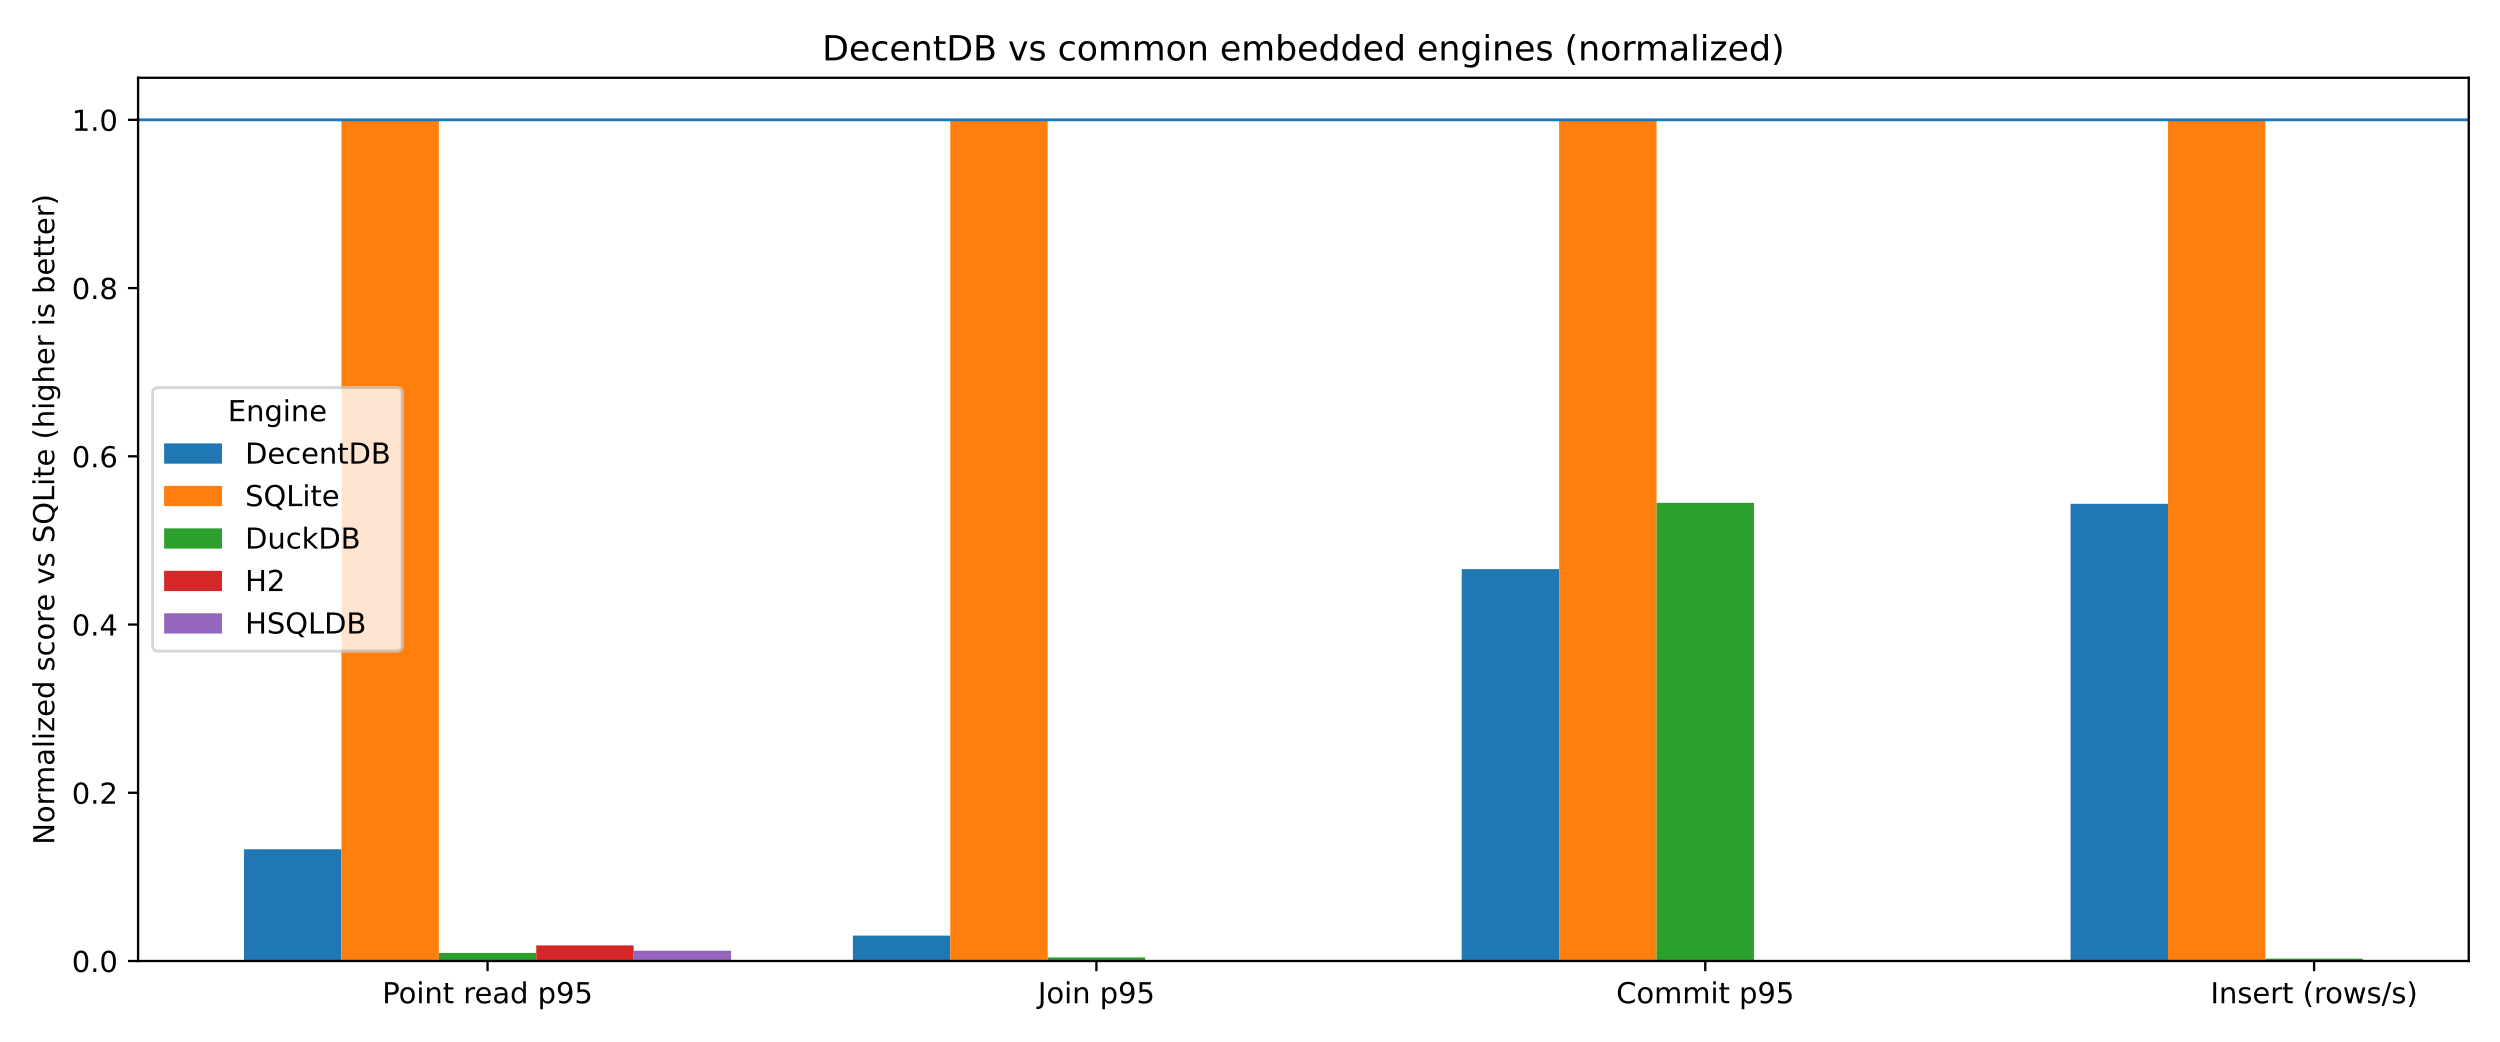
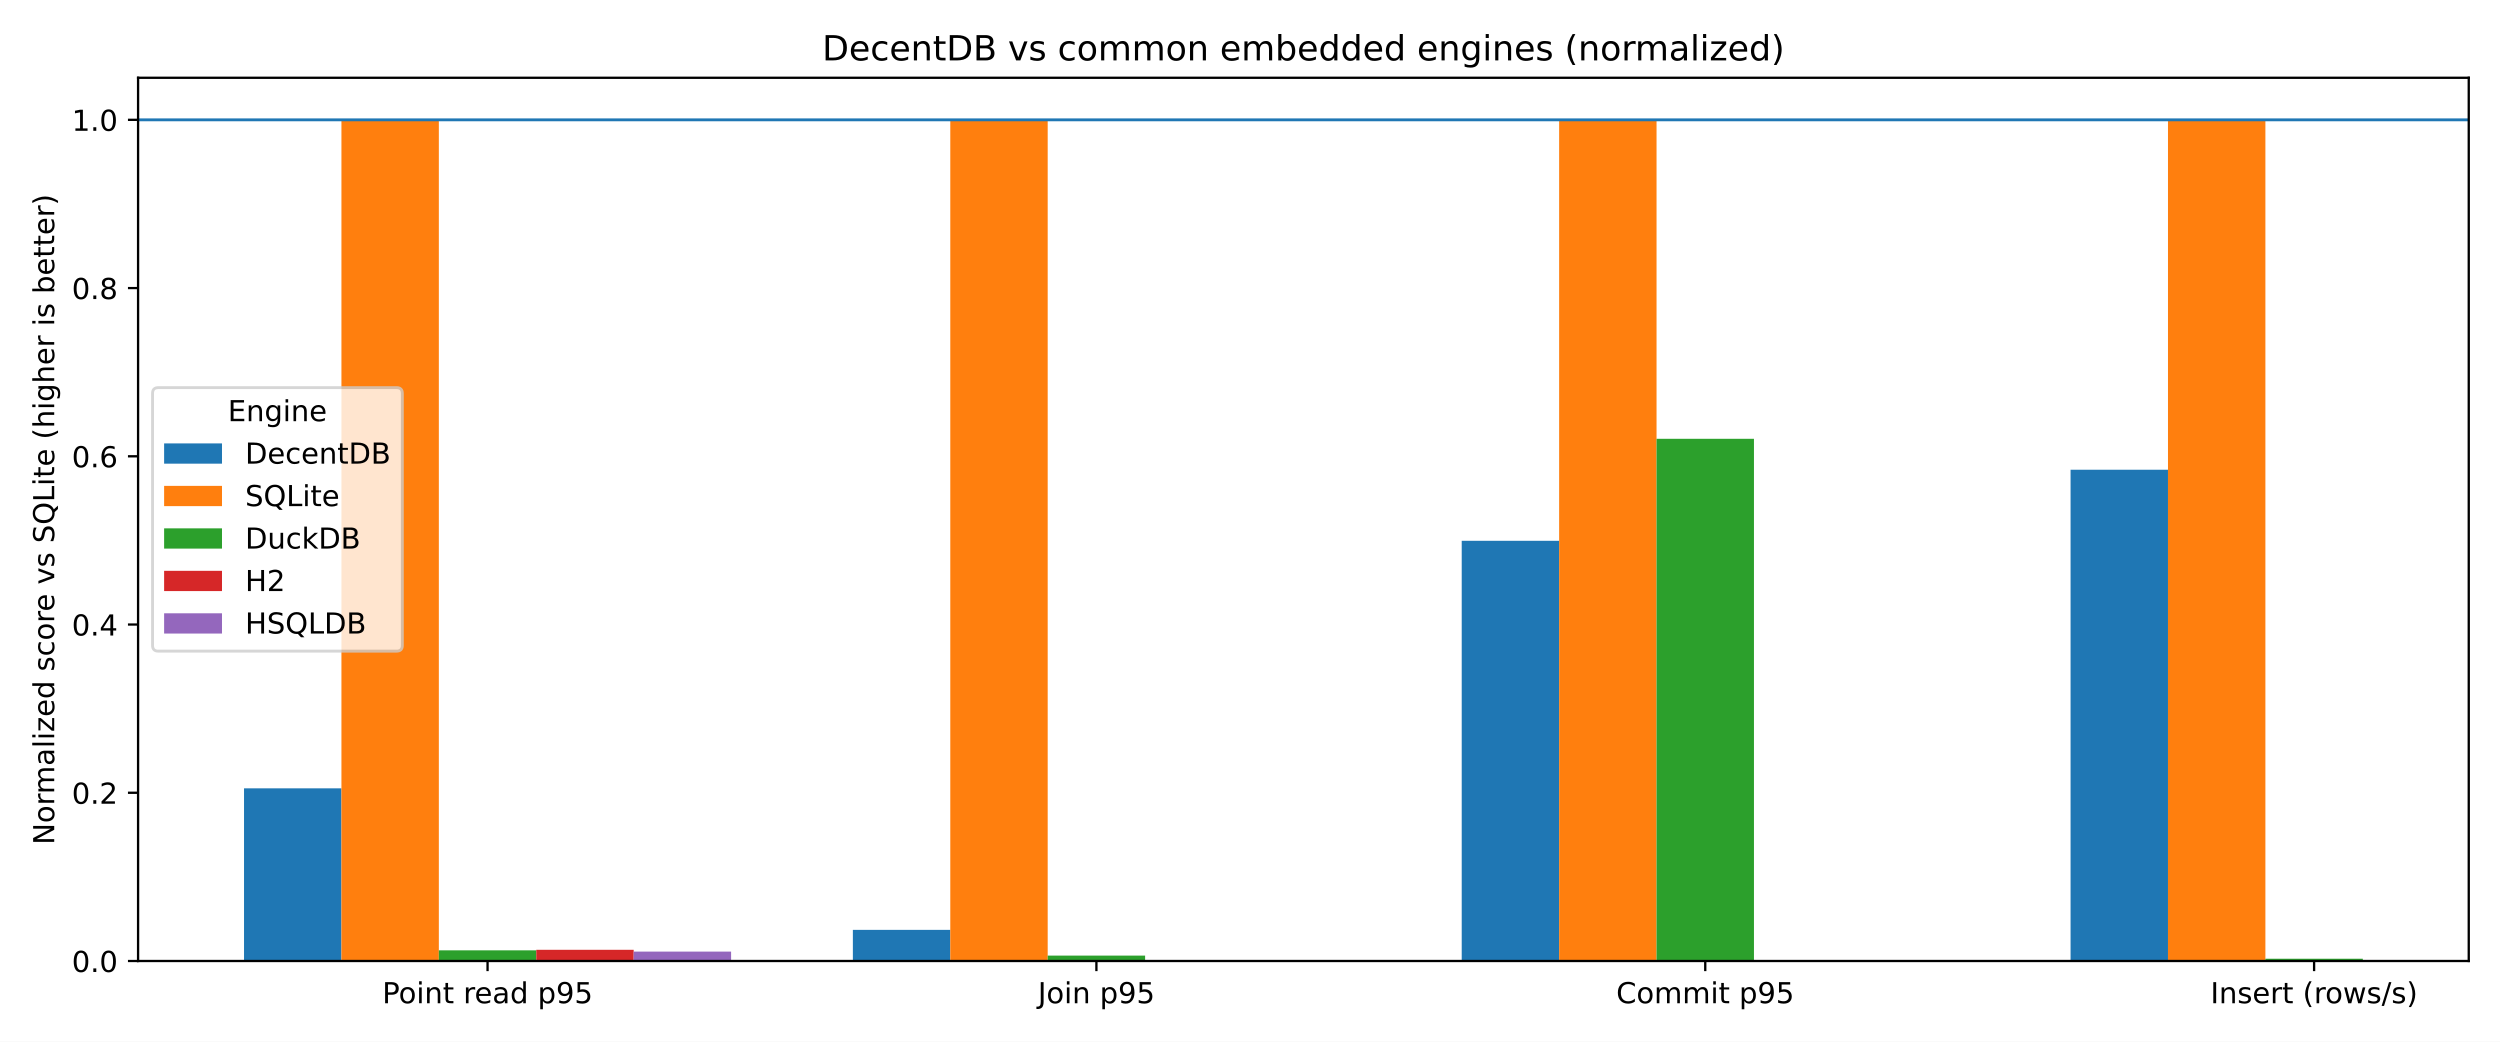
<svg xmlns="http://www.w3.org/2000/svg" xmlns:xlink="http://www.w3.org/1999/xlink" width="864pt" height="360pt" viewBox="0 0 864 360" version="1.1">
  <defs>
    <style type="text/css">*{stroke-linejoin: round; stroke-linecap: butt}</style>
  </defs>
  <g id="figure_1">
    <g id="patch_1">
      <path d="M 0 360  L 864 360  L 864 0  L 0 0  z " style="fill: #ffffff" />
    </g>
    <g id="axes_1">
      <g id="patch_2">
        <path d="M 47.72 332.12  L 853.2 332.12  L 853.2 26.88  L 47.72 26.88  z " style="fill: #ffffff" />
      </g>
      <g id="patch_3">
-         <path d="M 84.333 332.12  L 118 332.12  L 118 293.508  L 84.333 293.508  z " clip-path="url(#pe1f8cafc52)" style="fill: #1f77b4" />
+         <path d="M 84.333 332.12  L 118 332.12  L 118 272.442  L 84.333 272.442  z " clip-path="url(#p9186bbe5a8)" style="fill: #1f77b4" />
      </g>
      <g id="patch_4">
-         <path d="M 294.751 332.12  L 328.418 332.12  L 328.418 323.347  L 294.751 323.347  z " clip-path="url(#pe1f8cafc52)" style="fill: #1f77b4" />
+         <path d="M 294.751 332.12  L 328.418 332.12  L 328.418 321.355  L 294.751 321.355  z " clip-path="url(#p9186bbe5a8)" style="fill: #1f77b4" />
      </g>
      <g id="patch_5">
-         <path d="M 505.169 332.12  L 538.836 332.12  L 538.836 196.684  L 505.169 196.684  z " clip-path="url(#pe1f8cafc52)" style="fill: #1f77b4" />
+         <path d="M 505.169 332.12  L 538.836 332.12  L 538.836 186.911  L 505.169 186.911  z " clip-path="url(#p9186bbe5a8)" style="fill: #1f77b4" />
      </g>
      <g id="patch_6">
-         <path d="M 715.587 332.12  L 749.254 332.12  L 749.254 174.104  L 715.587 174.104  z " clip-path="url(#pe1f8cafc52)" style="fill: #1f77b4" />
+         <path d="M 715.587 332.12  L 749.254 332.12  L 749.254 162.33  L 715.587 162.33  z " clip-path="url(#p9186bbe5a8)" style="fill: #1f77b4" />
      </g>
      <g id="patch_7">
-         <path d="M 118 332.12  L 151.666 332.12  L 151.666 41.415  L 118 41.415  z " clip-path="url(#pe1f8cafc52)" style="fill: #ff7f0e" />
+         <path d="M 118 332.12  L 151.666 332.12  L 151.666 41.415  L 118 41.415  z " clip-path="url(#p9186bbe5a8)" style="fill: #ff7f0e" />
      </g>
      <g id="patch_8">
-         <path d="M 328.418 332.12  L 362.084 332.12  L 362.084 41.415  L 328.418 41.415  z " clip-path="url(#pe1f8cafc52)" style="fill: #ff7f0e" />
+         <path d="M 328.418 332.12  L 362.084 332.12  L 362.084 41.415  L 328.418 41.415  z " clip-path="url(#p9186bbe5a8)" style="fill: #ff7f0e" />
      </g>
      <g id="patch_9">
-         <path d="M 538.836 332.12  L 572.502 332.12  L 572.502 41.415  L 538.836 41.415  z " clip-path="url(#pe1f8cafc52)" style="fill: #ff7f0e" />
+         <path d="M 538.836 332.12  L 572.502 332.12  L 572.502 41.415  L 538.836 41.415  z " clip-path="url(#p9186bbe5a8)" style="fill: #ff7f0e" />
      </g>
      <g id="patch_10">
-         <path d="M 749.254 332.12  L 782.92 332.12  L 782.92 41.415  L 749.254 41.415  z " clip-path="url(#pe1f8cafc52)" style="fill: #ff7f0e" />
+         <path d="M 749.254 332.12  L 782.92 332.12  L 782.92 41.415  L 749.254 41.415  z " clip-path="url(#p9186bbe5a8)" style="fill: #ff7f0e" />
      </g>
      <g id="patch_11">
-         <path d="M 151.666 332.12  L 185.333 332.12  L 185.333 329.324  L 151.666 329.324  z " clip-path="url(#pe1f8cafc52)" style="fill: #2ca02c" />
+         <path d="M 151.666 332.12  L 185.333 332.12  L 185.333 328.443  L 151.666 328.443  z " clip-path="url(#p9186bbe5a8)" style="fill: #2ca02c" />
      </g>
      <g id="patch_12">
-         <path d="M 362.084 332.12  L 395.751 332.12  L 395.751 330.881  L 362.084 330.881  z " clip-path="url(#pe1f8cafc52)" style="fill: #2ca02c" />
+         <path d="M 362.084 332.12  L 395.751 332.12  L 395.751 330.263  L 362.084 330.263  z " clip-path="url(#p9186bbe5a8)" style="fill: #2ca02c" />
      </g>
      <g id="patch_13">
-         <path d="M 572.502 332.12  L 606.169 332.12  L 606.169 173.773  L 572.502 173.773  z " clip-path="url(#pe1f8cafc52)" style="fill: #2ca02c" />
+         <path d="M 572.502 332.12  L 606.169 332.12  L 606.169 151.646  L 572.502 151.646  z " clip-path="url(#p9186bbe5a8)" style="fill: #2ca02c" />
      </g>
      <g id="patch_14">
-         <path d="M 782.92 332.12  L 816.587 332.12  L 816.587 331.324  L 782.92 331.324  z " clip-path="url(#pe1f8cafc52)" style="fill: #2ca02c" />
+         <path d="M 782.92 332.12  L 816.587 332.12  L 816.587 331.346  L 782.92 331.346  z " clip-path="url(#p9186bbe5a8)" style="fill: #2ca02c" />
      </g>
      <g id="patch_15">
-         <path d="M 185.333 332.12  L 219 332.12  L 219 326.732  L 185.333 326.732  z " clip-path="url(#pe1f8cafc52)" style="fill: #d62728" />
+         <path d="M 185.333 332.12  L 219 332.12  L 219 328.245  L 185.333 328.245  z " clip-path="url(#p9186bbe5a8)" style="fill: #d62728" />
      </g>
      <g id="patch_16">
-         <path d="M 0 0  z " clip-path="url(#pe1f8cafc52)" style="fill: #d62728" />
+         <path d="M 0 0  z " clip-path="url(#p9186bbe5a8)" style="fill: #d62728" />
      </g>
      <g id="patch_17">
-         <path d="M 0 0  z " clip-path="url(#pe1f8cafc52)" style="fill: #d62728" />
+         <path d="M 0 0  z " clip-path="url(#p9186bbe5a8)" style="fill: #d62728" />
      </g>
      <g id="patch_18">
-         <path d="M 0 0  z " clip-path="url(#pe1f8cafc52)" style="fill: #d62728" />
+         <path d="M 0 0  z " clip-path="url(#p9186bbe5a8)" style="fill: #d62728" />
      </g>
      <g id="patch_19">
-         <path d="M 219 332.12  L 252.667 332.12  L 252.667 328.577  L 219 328.577  z " clip-path="url(#pe1f8cafc52)" style="fill: #9467bd" />
+         <path d="M 219 332.12  L 252.667 332.12  L 252.667 328.867  L 219 328.867  z " clip-path="url(#p9186bbe5a8)" style="fill: #9467bd" />
      </g>
      <g id="patch_20">
-         <path d="M 0 0  z " clip-path="url(#pe1f8cafc52)" style="fill: #9467bd" />
+         <path d="M 0 0  z " clip-path="url(#p9186bbe5a8)" style="fill: #9467bd" />
      </g>
      <g id="patch_21">
-         <path d="M 0 0  z " clip-path="url(#pe1f8cafc52)" style="fill: #9467bd" />
+         <path d="M 0 0  z " clip-path="url(#p9186bbe5a8)" style="fill: #9467bd" />
      </g>
      <g id="patch_22">
-         <path d="M 0 0  z " clip-path="url(#pe1f8cafc52)" style="fill: #9467bd" />
+         <path d="M 0 0  z " clip-path="url(#p9186bbe5a8)" style="fill: #9467bd" />
      </g>
      <g id="matplotlib.axis_1">
        <g id="xtick_1">
          <g id="line2d_1">
            <defs>
-               <path id="m4f2ed84c6b" d="M 0 0  L 0 3.5  " style="stroke: #000000; stroke-width: 0.8" />
+               <path id="mbe78306990" d="M 0 0  L 0 3.5  " style="stroke: #000000; stroke-width: 0.8" />
            </defs>
            <g>
-               <use xlink:href="#m4f2ed84c6b" x="168.5" y="332.12" style="stroke: #000000; stroke-width: 0.8" />
+               <use xlink:href="#mbe78306990" x="168.5" y="332.12" style="stroke: #000000; stroke-width: 0.8" />
            </g>
          </g>
          <g id="text_1">
            <g transform="translate(132.1163 346.7184) scale(0.1 -0.1)">
              <defs>
                <path id="DejaVuSans-50" d="M 1259 4147  L 1259 2394  L 2053 2394  Q 2494 2394 2734 2622  Q 2975 2850 2975 3272  Q 2975 3691 2734 3919  Q 2494 4147 2053 4147  L 1259 4147  z M 628 4666  L 2053 4666  Q 2838 4666 3239 4311  Q 3641 3956 3641 3272  Q 3641 2581 3239 2228  Q 2838 1875 2053 1875  L 1259 1875  L 1259 0  L 628 0  L 628 4666  z " transform="scale(0.015625)" />
                <path id="DejaVuSans-6f" d="M 1959 3097  Q 1497 3097 1228 2736  Q 959 2375 959 1747  Q 959 1119 1226 758  Q 1494 397 1959 397  Q 2419 397 2687 759  Q 2956 1122 2956 1747  Q 2956 2369 2687 2733  Q 2419 3097 1959 3097  z M 1959 3584  Q 2709 3584 3137 3096  Q 3566 2609 3566 1747  Q 3566 888 3137 398  Q 2709 -91 1959 -91  Q 1206 -91 779 398  Q 353 888 353 1747  Q 353 2609 779 3096  Q 1206 3584 1959 3584  z " transform="scale(0.015625)" />
                <path id="DejaVuSans-69" d="M 603 3500  L 1178 3500  L 1178 0  L 603 0  L 603 3500  z M 603 4863  L 1178 4863  L 1178 4134  L 603 4134  L 603 4863  z " transform="scale(0.015625)" />
                <path id="DejaVuSans-6e" d="M 3513 2113  L 3513 0  L 2938 0  L 2938 2094  Q 2938 2591 2744 2837  Q 2550 3084 2163 3084  Q 1697 3084 1428 2787  Q 1159 2491 1159 1978  L 1159 0  L 581 0  L 581 3500  L 1159 3500  L 1159 2956  Q 1366 3272 1645 3428  Q 1925 3584 2291 3584  Q 2894 3584 3203 3211  Q 3513 2838 3513 2113  z " transform="scale(0.015625)" />
                <path id="DejaVuSans-74" d="M 1172 4494  L 1172 3500  L 2356 3500  L 2356 3053  L 1172 3053  L 1172 1153  Q 1172 725 1289 603  Q 1406 481 1766 481  L 2356 481  L 2356 0  L 1766 0  Q 1100 0 847 248  Q 594 497 594 1153  L 594 3053  L 172 3053  L 172 3500  L 594 3500  L 594 4494  L 1172 4494  z " transform="scale(0.015625)" />
                <path id="DejaVuSans-20" transform="scale(0.015625)" />
                <path id="DejaVuSans-72" d="M 2631 2963  Q 2534 3019 2420 3045  Q 2306 3072 2169 3072  Q 1681 3072 1420 2755  Q 1159 2438 1159 1844  L 1159 0  L 581 0  L 581 3500  L 1159 3500  L 1159 2956  Q 1341 3275 1631 3429  Q 1922 3584 2338 3584  Q 2397 3584 2469 3576  Q 2541 3569 2628 3553  L 2631 2963  z " transform="scale(0.015625)" />
                <path id="DejaVuSans-65" d="M 3597 1894  L 3597 1613  L 953 1613  Q 991 1019 1311 708  Q 1631 397 2203 397  Q 2534 397 2845 478  Q 3156 559 3463 722  L 3463 178  Q 3153 47 2828 -22  Q 2503 -91 2169 -91  Q 1331 -91 842 396  Q 353 884 353 1716  Q 353 2575 817 3079  Q 1281 3584 2069 3584  Q 2775 3584 3186 3129  Q 3597 2675 3597 1894  z M 3022 2063  Q 3016 2534 2758 2815  Q 2500 3097 2075 3097  Q 1594 3097 1305 2825  Q 1016 2553 972 2059  L 3022 2063  z " transform="scale(0.015625)" />
                <path id="DejaVuSans-61" d="M 2194 1759  Q 1497 1759 1228 1600  Q 959 1441 959 1056  Q 959 750 1161 570  Q 1363 391 1709 391  Q 2188 391 2477 730  Q 2766 1069 2766 1631  L 2766 1759  L 2194 1759  z M 3341 1997  L 3341 0  L 2766 0  L 2766 531  Q 2569 213 2275 61  Q 1981 -91 1556 -91  Q 1019 -91 701 211  Q 384 513 384 1019  Q 384 1609 779 1909  Q 1175 2209 1959 2209  L 2766 2209  L 2766 2266  Q 2766 2663 2505 2880  Q 2244 3097 1772 3097  Q 1472 3097 1187 3025  Q 903 2953 641 2809  L 641 3341  Q 956 3463 1253 3523  Q 1550 3584 1831 3584  Q 2591 3584 2966 3190  Q 3341 2797 3341 1997  z " transform="scale(0.015625)" />
                <path id="DejaVuSans-64" d="M 2906 2969  L 2906 4863  L 3481 4863  L 3481 0  L 2906 0  L 2906 525  Q 2725 213 2448 61  Q 2172 -91 1784 -91  Q 1150 -91 751 415  Q 353 922 353 1747  Q 353 2572 751 3078  Q 1150 3584 1784 3584  Q 2172 3584 2448 3432  Q 2725 3281 2906 2969  z M 947 1747  Q 947 1113 1208 752  Q 1469 391 1925 391  Q 2381 391 2643 752  Q 2906 1113 2906 1747  Q 2906 2381 2643 2742  Q 2381 3103 1925 3103  Q 1469 3103 1208 2742  Q 947 2381 947 1747  z " transform="scale(0.015625)" />
                <path id="DejaVuSans-70" d="M 1159 525  L 1159 -1331  L 581 -1331  L 581 3500  L 1159 3500  L 1159 2969  Q 1341 3281 1617 3432  Q 1894 3584 2278 3584  Q 2916 3584 3314 3078  Q 3713 2572 3713 1747  Q 3713 922 3314 415  Q 2916 -91 2278 -91  Q 1894 -91 1617 61  Q 1341 213 1159 525  z M 3116 1747  Q 3116 2381 2855 2742  Q 2594 3103 2138 3103  Q 1681 3103 1420 2742  Q 1159 2381 1159 1747  Q 1159 1113 1420 752  Q 1681 391 2138 391  Q 2594 391 2855 752  Q 3116 1113 3116 1747  z " transform="scale(0.015625)" />
                <path id="DejaVuSans-39" d="M 703 97  L 703 672  Q 941 559 1184 500  Q 1428 441 1663 441  Q 2288 441 2617 861  Q 2947 1281 2994 2138  Q 2813 1869 2534 1725  Q 2256 1581 1919 1581  Q 1219 1581 811 2004  Q 403 2428 403 3163  Q 403 3881 828 4315  Q 1253 4750 1959 4750  Q 2769 4750 3195 4129  Q 3622 3509 3622 2328  Q 3622 1225 3098 567  Q 2575 -91 1691 -91  Q 1453 -91 1209 -44  Q 966 3 703 97  z M 1959 2075  Q 2384 2075 2632 2365  Q 2881 2656 2881 3163  Q 2881 3666 2632 3958  Q 2384 4250 1959 4250  Q 1534 4250 1286 3958  Q 1038 3666 1038 3163  Q 1038 2656 1286 2365  Q 1534 2075 1959 2075  z " transform="scale(0.015625)" />
                <path id="DejaVuSans-35" d="M 691 4666  L 3169 4666  L 3169 4134  L 1269 4134  L 1269 2991  Q 1406 3038 1543 3061  Q 1681 3084 1819 3084  Q 2600 3084 3056 2656  Q 3513 2228 3513 1497  Q 3513 744 3044 326  Q 2575 -91 1722 -91  Q 1428 -91 1123 -41  Q 819 9 494 109  L 494 744  Q 775 591 1075 516  Q 1375 441 1709 441  Q 2250 441 2565 725  Q 2881 1009 2881 1497  Q 2881 1984 2565 2268  Q 2250 2553 1709 2553  Q 1456 2553 1204 2497  Q 953 2441 691 2322  L 691 4666  z " transform="scale(0.015625)" />
              </defs>
              <use xlink:href="#DejaVuSans-50" />
              <use xlink:href="#DejaVuSans-6f" transform="translate(56.67773 0)" />
              <use xlink:href="#DejaVuSans-69" transform="translate(117.8594 0)" />
              <use xlink:href="#DejaVuSans-6e" transform="translate(145.6426 0)" />
              <use xlink:href="#DejaVuSans-74" transform="translate(209.0215 0)" />
              <use xlink:href="#DejaVuSans-20" transform="translate(248.2305 0)" />
              <use xlink:href="#DejaVuSans-72" transform="translate(280.0176 0)" />
              <use xlink:href="#DejaVuSans-65" transform="translate(318.8809 0)" />
              <use xlink:href="#DejaVuSans-61" transform="translate(380.4043 0)" />
              <use xlink:href="#DejaVuSans-64" transform="translate(441.6836 0)" />
              <use xlink:href="#DejaVuSans-20" transform="translate(505.1602 0)" />
              <use xlink:href="#DejaVuSans-70" transform="translate(536.9473 0)" />
              <use xlink:href="#DejaVuSans-39" transform="translate(600.4238 0)" />
              <use xlink:href="#DejaVuSans-35" transform="translate(664.0469 0)" />
            </g>
          </g>
        </g>
        <g id="xtick_2">
          <g id="line2d_2">
            <g>
-               <use xlink:href="#m4f2ed84c6b" x="378.918" y="332.12" style="stroke: #000000; stroke-width: 0.8" />
+               <use xlink:href="#mbe78306990" x="378.918" y="332.12" style="stroke: #000000; stroke-width: 0.8" />
            </g>
          </g>
          <g id="text_2">
            <g transform="translate(358.6999 346.7184) scale(0.1 -0.1)">
              <defs>
                <path id="DejaVuSans-4a" d="M 628 4666  L 1259 4666  L 1259 325  Q 1259 -519 939 -900  Q 619 -1281 -91 -1281  L -331 -1281  L -331 -750  L -134 -750  Q 284 -750 456 -515  Q 628 -281 628 325  L 628 4666  z " transform="scale(0.015625)" />
              </defs>
              <use xlink:href="#DejaVuSans-4a" />
              <use xlink:href="#DejaVuSans-6f" transform="translate(29.49219 0)" />
              <use xlink:href="#DejaVuSans-69" transform="translate(90.67383 0)" />
              <use xlink:href="#DejaVuSans-6e" transform="translate(118.457 0)" />
              <use xlink:href="#DejaVuSans-20" transform="translate(181.8359 0)" />
              <use xlink:href="#DejaVuSans-70" transform="translate(213.623 0)" />
              <use xlink:href="#DejaVuSans-39" transform="translate(277.0996 0)" />
              <use xlink:href="#DejaVuSans-35" transform="translate(340.7227 0)" />
            </g>
          </g>
        </g>
        <g id="xtick_3">
          <g id="line2d_3">
            <g>
-               <use xlink:href="#m4f2ed84c6b" x="589.336" y="332.12" style="stroke: #000000; stroke-width: 0.8" />
+               <use xlink:href="#mbe78306990" x="589.336" y="332.12" style="stroke: #000000; stroke-width: 0.8" />
            </g>
          </g>
          <g id="text_3">
            <g transform="translate(558.5695 346.7184) scale(0.1 -0.1)">
              <defs>
                <path id="DejaVuSans-43" d="M 4122 4306  L 4122 3641  Q 3803 3938 3442 4084  Q 3081 4231 2675 4231  Q 1875 4231 1450 3742  Q 1025 3253 1025 2328  Q 1025 1406 1450 917  Q 1875 428 2675 428  Q 3081 428 3442 575  Q 3803 722 4122 1019  L 4122 359  Q 3791 134 3420 21  Q 3050 -91 2638 -91  Q 1578 -91 968 557  Q 359 1206 359 2328  Q 359 3453 968 4101  Q 1578 4750 2638 4750  Q 3056 4750 3426 4639  Q 3797 4528 4122 4306  z " transform="scale(0.015625)" />
                <path id="DejaVuSans-6d" d="M 3328 2828  Q 3544 3216 3844 3400  Q 4144 3584 4550 3584  Q 5097 3584 5394 3201  Q 5691 2819 5691 2113  L 5691 0  L 5113 0  L 5113 2094  Q 5113 2597 4934 2840  Q 4756 3084 4391 3084  Q 3944 3084 3684 2787  Q 3425 2491 3425 1978  L 3425 0  L 2847 0  L 2847 2094  Q 2847 2600 2669 2842  Q 2491 3084 2119 3084  Q 1678 3084 1418 2786  Q 1159 2488 1159 1978  L 1159 0  L 581 0  L 581 3500  L 1159 3500  L 1159 2956  Q 1356 3278 1631 3431  Q 1906 3584 2284 3584  Q 2666 3584 2933 3390  Q 3200 3197 3328 2828  z " transform="scale(0.015625)" />
              </defs>
              <use xlink:href="#DejaVuSans-43" />
              <use xlink:href="#DejaVuSans-6f" transform="translate(69.82422 0)" />
              <use xlink:href="#DejaVuSans-6d" transform="translate(131.0059 0)" />
              <use xlink:href="#DejaVuSans-6d" transform="translate(228.418 0)" />
              <use xlink:href="#DejaVuSans-69" transform="translate(325.8301 0)" />
              <use xlink:href="#DejaVuSans-74" transform="translate(353.6133 0)" />
              <use xlink:href="#DejaVuSans-20" transform="translate(392.8223 0)" />
              <use xlink:href="#DejaVuSans-70" transform="translate(424.6094 0)" />
              <use xlink:href="#DejaVuSans-39" transform="translate(488.0859 0)" />
              <use xlink:href="#DejaVuSans-35" transform="translate(551.709 0)" />
            </g>
          </g>
        </g>
        <g id="xtick_4">
          <g id="line2d_4">
            <g>
-               <use xlink:href="#m4f2ed84c6b" x="799.754" y="332.12" style="stroke: #000000; stroke-width: 0.8" />
+               <use xlink:href="#mbe78306990" x="799.754" y="332.12" style="stroke: #000000; stroke-width: 0.8" />
            </g>
          </g>
          <g id="text_4">
            <g transform="translate(763.9374 346.7184) scale(0.1 -0.1)">
              <defs>
                <path id="DejaVuSans-49" d="M 628 4666  L 1259 4666  L 1259 0  L 628 0  L 628 4666  z " transform="scale(0.015625)" />
                <path id="DejaVuSans-73" d="M 2834 3397  L 2834 2853  Q 2591 2978 2328 3040  Q 2066 3103 1784 3103  Q 1356 3103 1142 2972  Q 928 2841 928 2578  Q 928 2378 1081 2264  Q 1234 2150 1697 2047  L 1894 2003  Q 2506 1872 2764 1633  Q 3022 1394 3022 966  Q 3022 478 2636 193  Q 2250 -91 1575 -91  Q 1294 -91 989 -36  Q 684 19 347 128  L 347 722  Q 666 556 975 473  Q 1284 391 1588 391  Q 1994 391 2212 530  Q 2431 669 2431 922  Q 2431 1156 2273 1281  Q 2116 1406 1581 1522  L 1381 1569  Q 847 1681 609 1914  Q 372 2147 372 2553  Q 372 3047 722 3315  Q 1072 3584 1716 3584  Q 2034 3584 2315 3537  Q 2597 3491 2834 3397  z " transform="scale(0.015625)" />
                <path id="DejaVuSans-28" d="M 1984 4856  Q 1566 4138 1362 3434  Q 1159 2731 1159 2009  Q 1159 1288 1364 580  Q 1569 -128 1984 -844  L 1484 -844  Q 1016 -109 783 600  Q 550 1309 550 2009  Q 550 2706 781 3412  Q 1013 4119 1484 4856  L 1984 4856  z " transform="scale(0.015625)" />
                <path id="DejaVuSans-77" d="M 269 3500  L 844 3500  L 1563 769  L 2278 3500  L 2956 3500  L 3675 769  L 4391 3500  L 4966 3500  L 4050 0  L 3372 0  L 2619 2869  L 1863 0  L 1184 0  L 269 3500  z " transform="scale(0.015625)" />
                <path id="DejaVuSans-2f" d="M 1625 4666  L 2156 4666  L 531 -594  L 0 -594  L 1625 4666  z " transform="scale(0.015625)" />
                <path id="DejaVuSans-29" d="M 513 4856  L 1013 4856  Q 1481 4119 1714 3412  Q 1947 2706 1947 2009  Q 1947 1309 1714 600  Q 1481 -109 1013 -844  L 513 -844  Q 928 -128 1133 580  Q 1338 1288 1338 2009  Q 1338 2731 1133 3434  Q 928 4138 513 4856  z " transform="scale(0.015625)" />
              </defs>
              <use xlink:href="#DejaVuSans-49" />
              <use xlink:href="#DejaVuSans-6e" transform="translate(29.49219 0)" />
              <use xlink:href="#DejaVuSans-73" transform="translate(92.87109 0)" />
              <use xlink:href="#DejaVuSans-65" transform="translate(144.9707 0)" />
              <use xlink:href="#DejaVuSans-72" transform="translate(206.4941 0)" />
              <use xlink:href="#DejaVuSans-74" transform="translate(247.6074 0)" />
              <use xlink:href="#DejaVuSans-20" transform="translate(286.8164 0)" />
              <use xlink:href="#DejaVuSans-28" transform="translate(318.6035 0)" />
              <use xlink:href="#DejaVuSans-72" transform="translate(357.6172 0)" />
              <use xlink:href="#DejaVuSans-6f" transform="translate(396.4805 0)" />
              <use xlink:href="#DejaVuSans-77" transform="translate(457.6621 0)" />
              <use xlink:href="#DejaVuSans-73" transform="translate(539.4492 0)" />
              <use xlink:href="#DejaVuSans-2f" transform="translate(591.5488 0)" />
              <use xlink:href="#DejaVuSans-73" transform="translate(625.2402 0)" />
              <use xlink:href="#DejaVuSans-29" transform="translate(677.3398 0)" />
            </g>
          </g>
        </g>
      </g>
      <g id="matplotlib.axis_2">
        <g id="ytick_1">
          <g id="line2d_5">
            <defs>
-               <path id="m95edb39be7" d="M 0 0  L -3.5 0  " style="stroke: #000000; stroke-width: 0.8" />
+               <path id="mfc8daba215" d="M 0 0  L -3.5 0  " style="stroke: #000000; stroke-width: 0.8" />
            </defs>
            <g>
-               <use xlink:href="#m95edb39be7" x="47.72" y="332.12" style="stroke: #000000; stroke-width: 0.8" />
+               <use xlink:href="#mfc8daba215" x="47.72" y="332.12" style="stroke: #000000; stroke-width: 0.8" />
            </g>
          </g>
          <g id="text_5">
            <g transform="translate(24.81687 335.9192) scale(0.1 -0.1)">
              <defs>
                <path id="DejaVuSans-30" d="M 2034 4250  Q 1547 4250 1301 3770  Q 1056 3291 1056 2328  Q 1056 1369 1301 889  Q 1547 409 2034 409  Q 2525 409 2770 889  Q 3016 1369 3016 2328  Q 3016 3291 2770 3770  Q 2525 4250 2034 4250  z M 2034 4750  Q 2819 4750 3233 4129  Q 3647 3509 3647 2328  Q 3647 1150 3233 529  Q 2819 -91 2034 -91  Q 1250 -91 836 529  Q 422 1150 422 2328  Q 422 3509 836 4129  Q 1250 4750 2034 4750  z " transform="scale(0.015625)" />
                <path id="DejaVuSans-2e" d="M 684 794  L 1344 794  L 1344 0  L 684 0  L 684 794  z " transform="scale(0.015625)" />
              </defs>
              <use xlink:href="#DejaVuSans-30" />
              <use xlink:href="#DejaVuSans-2e" transform="translate(63.62305 0)" />
              <use xlink:href="#DejaVuSans-30" transform="translate(95.41016 0)" />
            </g>
          </g>
        </g>
        <g id="ytick_2">
          <g id="line2d_6">
            <g>
-               <use xlink:href="#m95edb39be7" x="47.72" y="273.979" style="stroke: #000000; stroke-width: 0.8" />
+               <use xlink:href="#mfc8daba215" x="47.72" y="273.979" style="stroke: #000000; stroke-width: 0.8" />
            </g>
          </g>
          <g id="text_6">
            <g transform="translate(24.81687 277.7783) scale(0.1 -0.1)">
              <defs>
                <path id="DejaVuSans-32" d="M 1228 531  L 3431 531  L 3431 0  L 469 0  L 469 531  Q 828 903 1448 1529  Q 2069 2156 2228 2338  Q 2531 2678 2651 2914  Q 2772 3150 2772 3378  Q 2772 3750 2511 3984  Q 2250 4219 1831 4219  Q 1534 4219 1204 4116  Q 875 4013 500 3803  L 500 4441  Q 881 4594 1212 4672  Q 1544 4750 1819 4750  Q 2544 4750 2975 4387  Q 3406 4025 3406 3419  Q 3406 3131 3298 2873  Q 3191 2616 2906 2266  Q 2828 2175 2409 1742  Q 1991 1309 1228 531  z " transform="scale(0.015625)" />
              </defs>
              <use xlink:href="#DejaVuSans-30" />
              <use xlink:href="#DejaVuSans-2e" transform="translate(63.62305 0)" />
              <use xlink:href="#DejaVuSans-32" transform="translate(95.41016 0)" />
            </g>
          </g>
        </g>
        <g id="ytick_3">
          <g id="line2d_7">
            <g>
-               <use xlink:href="#m95edb39be7" x="47.72" y="215.838" style="stroke: #000000; stroke-width: 0.8" />
+               <use xlink:href="#mfc8daba215" x="47.72" y="215.838" style="stroke: #000000; stroke-width: 0.8" />
            </g>
          </g>
          <g id="text_7">
            <g transform="translate(24.81687 219.6373) scale(0.1 -0.1)">
              <defs>
                <path id="DejaVuSans-34" d="M 2419 4116  L 825 1625  L 2419 1625  L 2419 4116  z M 2253 4666  L 3047 4666  L 3047 1625  L 3713 1625  L 3713 1100  L 3047 1100  L 3047 0  L 2419 0  L 2419 1100  L 313 1100  L 313 1709  L 2253 4666  z " transform="scale(0.015625)" />
              </defs>
              <use xlink:href="#DejaVuSans-30" />
              <use xlink:href="#DejaVuSans-2e" transform="translate(63.62305 0)" />
              <use xlink:href="#DejaVuSans-34" transform="translate(95.41016 0)" />
            </g>
          </g>
        </g>
        <g id="ytick_4">
          <g id="line2d_8">
            <g>
-               <use xlink:href="#m95edb39be7" x="47.72" y="157.697" style="stroke: #000000; stroke-width: 0.8" />
+               <use xlink:href="#mfc8daba215" x="47.72" y="157.697" style="stroke: #000000; stroke-width: 0.8" />
            </g>
          </g>
          <g id="text_8">
            <g transform="translate(24.81687 161.4964) scale(0.1 -0.1)">
              <defs>
                <path id="DejaVuSans-36" d="M 2113 2584  Q 1688 2584 1439 2293  Q 1191 2003 1191 1497  Q 1191 994 1439 701  Q 1688 409 2113 409  Q 2538 409 2786 701  Q 3034 994 3034 1497  Q 3034 2003 2786 2293  Q 2538 2584 2113 2584  z M 3366 4563  L 3366 3988  Q 3128 4100 2886 4159  Q 2644 4219 2406 4219  Q 1781 4219 1451 3797  Q 1122 3375 1075 2522  Q 1259 2794 1537 2939  Q 1816 3084 2150 3084  Q 2853 3084 3261 2657  Q 3669 2231 3669 1497  Q 3669 778 3244 343  Q 2819 -91 2113 -91  Q 1303 -91 875 529  Q 447 1150 447 2328  Q 447 3434 972 4092  Q 1497 4750 2381 4750  Q 2619 4750 2861 4703  Q 3103 4656 3366 4563  z " transform="scale(0.015625)" />
              </defs>
              <use xlink:href="#DejaVuSans-30" />
              <use xlink:href="#DejaVuSans-2e" transform="translate(63.62305 0)" />
              <use xlink:href="#DejaVuSans-36" transform="translate(95.41016 0)" />
            </g>
          </g>
        </g>
        <g id="ytick_5">
          <g id="line2d_9">
            <g>
-               <use xlink:href="#m95edb39be7" x="47.72" y="99.556" style="stroke: #000000; stroke-width: 0.8" />
+               <use xlink:href="#mfc8daba215" x="47.72" y="99.556" style="stroke: #000000; stroke-width: 0.8" />
            </g>
          </g>
          <g id="text_9">
            <g transform="translate(24.81687 103.3554) scale(0.1 -0.1)">
              <defs>
                <path id="DejaVuSans-38" d="M 2034 2216  Q 1584 2216 1326 1975  Q 1069 1734 1069 1313  Q 1069 891 1326 650  Q 1584 409 2034 409  Q 2484 409 2743 651  Q 3003 894 3003 1313  Q 3003 1734 2745 1975  Q 2488 2216 2034 2216  z M 1403 2484  Q 997 2584 770 2862  Q 544 3141 544 3541  Q 544 4100 942 4425  Q 1341 4750 2034 4750  Q 2731 4750 3128 4425  Q 3525 4100 3525 3541  Q 3525 3141 3298 2862  Q 3072 2584 2669 2484  Q 3125 2378 3379 2068  Q 3634 1759 3634 1313  Q 3634 634 3220 271  Q 2806 -91 2034 -91  Q 1263 -91 848 271  Q 434 634 434 1313  Q 434 1759 690 2068  Q 947 2378 1403 2484  z M 1172 3481  Q 1172 3119 1398 2916  Q 1625 2713 2034 2713  Q 2441 2713 2670 2916  Q 2900 3119 2900 3481  Q 2900 3844 2670 4047  Q 2441 4250 2034 4250  Q 1625 4250 1398 4047  Q 1172 3844 1172 3481  z " transform="scale(0.015625)" />
              </defs>
              <use xlink:href="#DejaVuSans-30" />
              <use xlink:href="#DejaVuSans-2e" transform="translate(63.62305 0)" />
              <use xlink:href="#DejaVuSans-38" transform="translate(95.41016 0)" />
            </g>
          </g>
        </g>
        <g id="ytick_6">
          <g id="line2d_10">
            <g>
-               <use xlink:href="#m95edb39be7" x="47.72" y="41.415" style="stroke: #000000; stroke-width: 0.8" />
+               <use xlink:href="#mfc8daba215" x="47.72" y="41.415" style="stroke: #000000; stroke-width: 0.8" />
            </g>
          </g>
          <g id="text_10">
            <g transform="translate(24.81687 45.21446) scale(0.1 -0.1)">
              <defs>
                <path id="DejaVuSans-31" d="M 794 531  L 1825 531  L 1825 4091  L 703 3866  L 703 4441  L 1819 4666  L 2450 4666  L 2450 531  L 3481 531  L 3481 0  L 794 0  L 794 531  z " transform="scale(0.015625)" />
              </defs>
              <use xlink:href="#DejaVuSans-31" />
              <use xlink:href="#DejaVuSans-2e" transform="translate(63.62305 0)" />
              <use xlink:href="#DejaVuSans-30" transform="translate(95.41016 0)" />
            </g>
          </g>
        </g>
        <g id="text_11">
          <g transform="translate(18.73719 291.9398) rotate(-90) scale(0.1 -0.1)">
            <defs>
              <path id="DejaVuSans-4e" d="M 628 4666  L 1478 4666  L 3547 763  L 3547 4666  L 4159 4666  L 4159 0  L 3309 0  L 1241 3903  L 1241 0  L 628 0  L 628 4666  z " transform="scale(0.015625)" />
              <path id="DejaVuSans-6c" d="M 603 4863  L 1178 4863  L 1178 0  L 603 0  L 603 4863  z " transform="scale(0.015625)" />
              <path id="DejaVuSans-7a" d="M 353 3500  L 3084 3500  L 3084 2975  L 922 459  L 3084 459  L 3084 0  L 275 0  L 275 525  L 2438 3041  L 353 3041  L 353 3500  z " transform="scale(0.015625)" />
              <path id="DejaVuSans-63" d="M 3122 3366  L 3122 2828  Q 2878 2963 2633 3030  Q 2388 3097 2138 3097  Q 1578 3097 1268 2742  Q 959 2388 959 1747  Q 959 1106 1268 751  Q 1578 397 2138 397  Q 2388 397 2633 464  Q 2878 531 3122 666  L 3122 134  Q 2881 22 2623 -34  Q 2366 -91 2075 -91  Q 1284 -91 818 406  Q 353 903 353 1747  Q 353 2603 823 3093  Q 1294 3584 2113 3584  Q 2378 3584 2631 3529  Q 2884 3475 3122 3366  z " transform="scale(0.015625)" />
              <path id="DejaVuSans-76" d="M 191 3500  L 800 3500  L 1894 563  L 2988 3500  L 3597 3500  L 2284 0  L 1503 0  L 191 3500  z " transform="scale(0.015625)" />
              <path id="DejaVuSans-53" d="M 3425 4513  L 3425 3897  Q 3066 4069 2747 4153  Q 2428 4238 2131 4238  Q 1616 4238 1336 4038  Q 1056 3838 1056 3469  Q 1056 3159 1242 3001  Q 1428 2844 1947 2747  L 2328 2669  Q 3034 2534 3370 2195  Q 3706 1856 3706 1288  Q 3706 609 3251 259  Q 2797 -91 1919 -91  Q 1588 -91 1214 -16  Q 841 59 441 206  L 441 856  Q 825 641 1194 531  Q 1563 422 1919 422  Q 2459 422 2753 634  Q 3047 847 3047 1241  Q 3047 1584 2836 1778  Q 2625 1972 2144 2069  L 1759 2144  Q 1053 2284 737 2584  Q 422 2884 422 3419  Q 422 4038 858 4394  Q 1294 4750 2059 4750  Q 2388 4750 2728 4690  Q 3069 4631 3425 4513  z " transform="scale(0.015625)" />
              <path id="DejaVuSans-51" d="M 2522 4238  Q 1834 4238 1429 3725  Q 1025 3213 1025 2328  Q 1025 1447 1429 934  Q 1834 422 2522 422  Q 3209 422 3611 934  Q 4013 1447 4013 2328  Q 4013 3213 3611 3725  Q 3209 4238 2522 4238  z M 3406 84  L 4238 -825  L 3475 -825  L 2784 -78  Q 2681 -84 2626 -87  Q 2572 -91 2522 -91  Q 1538 -91 948 567  Q 359 1225 359 2328  Q 359 3434 948 4092  Q 1538 4750 2522 4750  Q 3503 4750 4090 4092  Q 4678 3434 4678 2328  Q 4678 1516 4351 937  Q 4025 359 3406 84  z " transform="scale(0.015625)" />
              <path id="DejaVuSans-4c" d="M 628 4666  L 1259 4666  L 1259 531  L 3531 531  L 3531 0  L 628 0  L 628 4666  z " transform="scale(0.015625)" />
              <path id="DejaVuSans-68" d="M 3513 2113  L 3513 0  L 2938 0  L 2938 2094  Q 2938 2591 2744 2837  Q 2550 3084 2163 3084  Q 1697 3084 1428 2787  Q 1159 2491 1159 1978  L 1159 0  L 581 0  L 581 4863  L 1159 4863  L 1159 2956  Q 1366 3272 1645 3428  Q 1925 3584 2291 3584  Q 2894 3584 3203 3211  Q 3513 2838 3513 2113  z " transform="scale(0.015625)" />
              <path id="DejaVuSans-67" d="M 2906 1791  Q 2906 2416 2648 2759  Q 2391 3103 1925 3103  Q 1463 3103 1205 2759  Q 947 2416 947 1791  Q 947 1169 1205 825  Q 1463 481 1925 481  Q 2391 481 2648 825  Q 2906 1169 2906 1791  z M 3481 434  Q 3481 -459 3084 -895  Q 2688 -1331 1869 -1331  Q 1566 -1331 1297 -1286  Q 1028 -1241 775 -1147  L 775 -588  Q 1028 -725 1275 -790  Q 1522 -856 1778 -856  Q 2344 -856 2625 -561  Q 2906 -266 2906 331  L 2906 616  Q 2728 306 2450 153  Q 2172 0 1784 0  Q 1141 0 747 490  Q 353 981 353 1791  Q 353 2603 747 3093  Q 1141 3584 1784 3584  Q 2172 3584 2450 3431  Q 2728 3278 2906 2969  L 2906 3500  L 3481 3500  L 3481 434  z " transform="scale(0.015625)" />
              <path id="DejaVuSans-62" d="M 3116 1747  Q 3116 2381 2855 2742  Q 2594 3103 2138 3103  Q 1681 3103 1420 2742  Q 1159 2381 1159 1747  Q 1159 1113 1420 752  Q 1681 391 2138 391  Q 2594 391 2855 752  Q 3116 1113 3116 1747  z M 1159 2969  Q 1341 3281 1617 3432  Q 1894 3584 2278 3584  Q 2916 3584 3314 3078  Q 3713 2572 3713 1747  Q 3713 922 3314 415  Q 2916 -91 2278 -91  Q 1894 -91 1617 61  Q 1341 213 1159 525  L 1159 0  L 581 0  L 581 4863  L 1159 4863  L 1159 2969  z " transform="scale(0.015625)" />
            </defs>
            <use xlink:href="#DejaVuSans-4e" />
            <use xlink:href="#DejaVuSans-6f" transform="translate(74.80469 0)" />
            <use xlink:href="#DejaVuSans-72" transform="translate(135.9863 0)" />
            <use xlink:href="#DejaVuSans-6d" transform="translate(175.3496 0)" />
            <use xlink:href="#DejaVuSans-61" transform="translate(272.7617 0)" />
            <use xlink:href="#DejaVuSans-6c" transform="translate(334.041 0)" />
            <use xlink:href="#DejaVuSans-69" transform="translate(361.8242 0)" />
            <use xlink:href="#DejaVuSans-7a" transform="translate(389.6074 0)" />
            <use xlink:href="#DejaVuSans-65" transform="translate(442.0977 0)" />
            <use xlink:href="#DejaVuSans-64" transform="translate(503.6211 0)" />
            <use xlink:href="#DejaVuSans-20" transform="translate(567.0977 0)" />
            <use xlink:href="#DejaVuSans-73" transform="translate(598.8848 0)" />
            <use xlink:href="#DejaVuSans-63" transform="translate(650.9844 0)" />
            <use xlink:href="#DejaVuSans-6f" transform="translate(705.9648 0)" />
            <use xlink:href="#DejaVuSans-72" transform="translate(767.1465 0)" />
            <use xlink:href="#DejaVuSans-65" transform="translate(806.0098 0)" />
            <use xlink:href="#DejaVuSans-20" transform="translate(867.5332 0)" />
            <use xlink:href="#DejaVuSans-76" transform="translate(899.3203 0)" />
            <use xlink:href="#DejaVuSans-73" transform="translate(958.5 0)" />
            <use xlink:href="#DejaVuSans-20" transform="translate(1010.6 0)" />
            <use xlink:href="#DejaVuSans-53" transform="translate(1042.387 0)" />
            <use xlink:href="#DejaVuSans-51" transform="translate(1105.863 0)" />
            <use xlink:href="#DejaVuSans-4c" transform="translate(1184.574 0)" />
            <use xlink:href="#DejaVuSans-69" transform="translate(1240.287 0)" />
            <use xlink:href="#DejaVuSans-74" transform="translate(1268.07 0)" />
            <use xlink:href="#DejaVuSans-65" transform="translate(1307.279 0)" />
            <use xlink:href="#DejaVuSans-20" transform="translate(1368.803 0)" />
            <use xlink:href="#DejaVuSans-28" transform="translate(1400.59 0)" />
            <use xlink:href="#DejaVuSans-68" transform="translate(1439.604 0)" />
            <use xlink:href="#DejaVuSans-69" transform="translate(1502.982 0)" />
            <use xlink:href="#DejaVuSans-67" transform="translate(1530.766 0)" />
            <use xlink:href="#DejaVuSans-68" transform="translate(1594.242 0)" />
            <use xlink:href="#DejaVuSans-65" transform="translate(1657.621 0)" />
            <use xlink:href="#DejaVuSans-72" transform="translate(1719.145 0)" />
            <use xlink:href="#DejaVuSans-20" transform="translate(1760.258 0)" />
            <use xlink:href="#DejaVuSans-69" transform="translate(1792.045 0)" />
            <use xlink:href="#DejaVuSans-73" transform="translate(1819.828 0)" />
            <use xlink:href="#DejaVuSans-20" transform="translate(1871.928 0)" />
            <use xlink:href="#DejaVuSans-62" transform="translate(1903.715 0)" />
            <use xlink:href="#DejaVuSans-65" transform="translate(1967.191 0)" />
            <use xlink:href="#DejaVuSans-74" transform="translate(2028.715 0)" />
            <use xlink:href="#DejaVuSans-74" transform="translate(2067.924 0)" />
            <use xlink:href="#DejaVuSans-65" transform="translate(2107.133 0)" />
            <use xlink:href="#DejaVuSans-72" transform="translate(2168.656 0)" />
            <use xlink:href="#DejaVuSans-29" transform="translate(2209.77 0)" />
          </g>
        </g>
      </g>
      <g id="line2d_11">
-         <path d="M 47.72 41.415  L 853.2 41.415  " clip-path="url(#pe1f8cafc52)" style="fill: none; stroke: #1f77b4; stroke-linecap: square" />
+         <path d="M 47.72 41.415  L 853.2 41.415  " clip-path="url(#p9186bbe5a8)" style="fill: none; stroke: #1f77b4; stroke-linecap: square" />
      </g>
      <g id="patch_23">
        <path d="M 47.72 332.12  L 47.72 26.88  " style="fill: none; stroke: #000000; stroke-width: 0.8; stroke-linejoin: miter; stroke-linecap: square" />
      </g>
      <g id="patch_24">
        <path d="M 853.2 332.12  L 853.2 26.88  " style="fill: none; stroke: #000000; stroke-width: 0.8; stroke-linejoin: miter; stroke-linecap: square" />
      </g>
      <g id="patch_25">
        <path d="M 47.72 332.12  L 853.2 332.12  " style="fill: none; stroke: #000000; stroke-width: 0.8; stroke-linejoin: miter; stroke-linecap: square" />
      </g>
      <g id="patch_26">
        <path d="M 47.72 26.88  L 853.2 26.88  " style="fill: none; stroke: #000000; stroke-width: 0.8; stroke-linejoin: miter; stroke-linecap: square" />
      </g>
      <g id="text_12">
        <g transform="translate(284.1531 20.88) scale(0.12 -0.12)">
          <defs>
            <path id="DejaVuSans-44" d="M 1259 4147  L 1259 519  L 2022 519  Q 2988 519 3436 956  Q 3884 1394 3884 2338  Q 3884 3275 3436 3711  Q 2988 4147 2022 4147  L 1259 4147  z M 628 4666  L 1925 4666  Q 3281 4666 3915 4102  Q 4550 3538 4550 2338  Q 4550 1131 3912 565  Q 3275 0 1925 0  L 628 0  L 628 4666  z " transform="scale(0.015625)" />
            <path id="DejaVuSans-42" d="M 1259 2228  L 1259 519  L 2272 519  Q 2781 519 3026 730  Q 3272 941 3272 1375  Q 3272 1813 3026 2020  Q 2781 2228 2272 2228  L 1259 2228  z M 1259 4147  L 1259 2741  L 2194 2741  Q 2656 2741 2882 2914  Q 3109 3088 3109 3444  Q 3109 3797 2882 3972  Q 2656 4147 2194 4147  L 1259 4147  z M 628 4666  L 2241 4666  Q 2963 4666 3353 4366  Q 3744 4066 3744 3513  Q 3744 3084 3544 2831  Q 3344 2578 2956 2516  Q 3422 2416 3680 2098  Q 3938 1781 3938 1306  Q 3938 681 3513 340  Q 3088 0 2303 0  L 628 0  L 628 4666  z " transform="scale(0.015625)" />
          </defs>
          <use xlink:href="#DejaVuSans-44" />
          <use xlink:href="#DejaVuSans-65" transform="translate(77.00195 0)" />
          <use xlink:href="#DejaVuSans-63" transform="translate(138.5254 0)" />
          <use xlink:href="#DejaVuSans-65" transform="translate(193.5059 0)" />
          <use xlink:href="#DejaVuSans-6e" transform="translate(255.0293 0)" />
          <use xlink:href="#DejaVuSans-74" transform="translate(318.4082 0)" />
          <use xlink:href="#DejaVuSans-44" transform="translate(357.6172 0)" />
          <use xlink:href="#DejaVuSans-42" transform="translate(434.6191 0)" />
          <use xlink:href="#DejaVuSans-20" transform="translate(503.2227 0)" />
          <use xlink:href="#DejaVuSans-76" transform="translate(535.0098 0)" />
          <use xlink:href="#DejaVuSans-73" transform="translate(594.1895 0)" />
          <use xlink:href="#DejaVuSans-20" transform="translate(646.2891 0)" />
          <use xlink:href="#DejaVuSans-63" transform="translate(678.0762 0)" />
          <use xlink:href="#DejaVuSans-6f" transform="translate(733.0566 0)" />
          <use xlink:href="#DejaVuSans-6d" transform="translate(794.2383 0)" />
          <use xlink:href="#DejaVuSans-6d" transform="translate(891.6504 0)" />
          <use xlink:href="#DejaVuSans-6f" transform="translate(989.0625 0)" />
          <use xlink:href="#DejaVuSans-6e" transform="translate(1050.244 0)" />
          <use xlink:href="#DejaVuSans-20" transform="translate(1113.623 0)" />
          <use xlink:href="#DejaVuSans-65" transform="translate(1145.41 0)" />
          <use xlink:href="#DejaVuSans-6d" transform="translate(1206.934 0)" />
          <use xlink:href="#DejaVuSans-62" transform="translate(1304.346 0)" />
          <use xlink:href="#DejaVuSans-65" transform="translate(1367.822 0)" />
          <use xlink:href="#DejaVuSans-64" transform="translate(1429.346 0)" />
          <use xlink:href="#DejaVuSans-64" transform="translate(1492.822 0)" />
          <use xlink:href="#DejaVuSans-65" transform="translate(1556.299 0)" />
          <use xlink:href="#DejaVuSans-64" transform="translate(1617.822 0)" />
          <use xlink:href="#DejaVuSans-20" transform="translate(1681.299 0)" />
          <use xlink:href="#DejaVuSans-65" transform="translate(1713.086 0)" />
          <use xlink:href="#DejaVuSans-6e" transform="translate(1774.609 0)" />
          <use xlink:href="#DejaVuSans-67" transform="translate(1837.988 0)" />
          <use xlink:href="#DejaVuSans-69" transform="translate(1901.465 0)" />
          <use xlink:href="#DejaVuSans-6e" transform="translate(1929.248 0)" />
          <use xlink:href="#DejaVuSans-65" transform="translate(1992.627 0)" />
          <use xlink:href="#DejaVuSans-73" transform="translate(2054.15 0)" />
          <use xlink:href="#DejaVuSans-20" transform="translate(2106.25 0)" />
          <use xlink:href="#DejaVuSans-28" transform="translate(2138.037 0)" />
          <use xlink:href="#DejaVuSans-6e" transform="translate(2177.051 0)" />
          <use xlink:href="#DejaVuSans-6f" transform="translate(2240.43 0)" />
          <use xlink:href="#DejaVuSans-72" transform="translate(2301.611 0)" />
          <use xlink:href="#DejaVuSans-6d" transform="translate(2340.975 0)" />
          <use xlink:href="#DejaVuSans-61" transform="translate(2438.387 0)" />
          <use xlink:href="#DejaVuSans-6c" transform="translate(2499.666 0)" />
          <use xlink:href="#DejaVuSans-69" transform="translate(2527.449 0)" />
          <use xlink:href="#DejaVuSans-7a" transform="translate(2555.232 0)" />
          <use xlink:href="#DejaVuSans-65" transform="translate(2607.723 0)" />
          <use xlink:href="#DejaVuSans-64" transform="translate(2669.246 0)" />
          <use xlink:href="#DejaVuSans-29" transform="translate(2732.723 0)" />
        </g>
      </g>
      <g id="legend_1">
        <g id="patch_27">
          <path d="M 54.72 225.034  L 137.043 225.034  Q 139.043 225.034 139.043 223.034  L 139.043 135.966  Q 139.043 133.966 137.043 133.966  L 54.72 133.966  Q 52.72 133.966 52.72 135.966  L 52.72 223.034  Q 52.72 225.034 54.72 225.034  z " style="fill: #ffffff; opacity: 0.8; stroke: #cccccc; stroke-linejoin: miter" />
        </g>
        <g id="text_13">
          <g transform="translate(78.745 145.5641) scale(0.1 -0.1)">
            <defs>
              <path id="DejaVuSans-45" d="M 628 4666  L 3578 4666  L 3578 4134  L 1259 4134  L 1259 2753  L 3481 2753  L 3481 2222  L 1259 2222  L 1259 531  L 3634 531  L 3634 0  L 628 0  L 628 4666  z " transform="scale(0.015625)" />
            </defs>
            <use xlink:href="#DejaVuSans-45" />
            <use xlink:href="#DejaVuSans-6e" transform="translate(63.18359 0)" />
            <use xlink:href="#DejaVuSans-67" transform="translate(126.5625 0)" />
            <use xlink:href="#DejaVuSans-69" transform="translate(190.0391 0)" />
            <use xlink:href="#DejaVuSans-6e" transform="translate(217.8223 0)" />
            <use xlink:href="#DejaVuSans-65" transform="translate(281.2012 0)" />
          </g>
        </g>
        <g id="patch_28">
          <path d="M 56.72 160.242  L 76.72 160.242  L 76.72 153.242  L 56.72 153.242  z " style="fill: #1f77b4" />
        </g>
        <g id="text_14">
          <g transform="translate(84.72 160.2422) scale(0.1 -0.1)">
            <use xlink:href="#DejaVuSans-44" />
            <use xlink:href="#DejaVuSans-65" transform="translate(77.00195 0)" />
            <use xlink:href="#DejaVuSans-63" transform="translate(138.5254 0)" />
            <use xlink:href="#DejaVuSans-65" transform="translate(193.5059 0)" />
            <use xlink:href="#DejaVuSans-6e" transform="translate(255.0293 0)" />
            <use xlink:href="#DejaVuSans-74" transform="translate(318.4082 0)" />
            <use xlink:href="#DejaVuSans-44" transform="translate(357.6172 0)" />
            <use xlink:href="#DejaVuSans-42" transform="translate(434.6191 0)" />
          </g>
        </g>
        <g id="patch_29">
          <path d="M 56.72 174.92  L 76.72 174.92  L 76.72 167.92  L 56.72 167.92  z " style="fill: #ff7f0e" />
        </g>
        <g id="text_15">
          <g transform="translate(84.72 174.9203) scale(0.1 -0.1)">
            <use xlink:href="#DejaVuSans-53" />
            <use xlink:href="#DejaVuSans-51" transform="translate(63.47656 0)" />
            <use xlink:href="#DejaVuSans-4c" transform="translate(142.1875 0)" />
            <use xlink:href="#DejaVuSans-69" transform="translate(197.9004 0)" />
            <use xlink:href="#DejaVuSans-74" transform="translate(225.6836 0)" />
            <use xlink:href="#DejaVuSans-65" transform="translate(264.8926 0)" />
          </g>
        </g>
        <g id="patch_30">
          <path d="M 56.72 189.598  L 76.72 189.598  L 76.72 182.598  L 56.72 182.598  z " style="fill: #2ca02c" />
        </g>
        <g id="text_16">
          <g transform="translate(84.72 189.5984) scale(0.1 -0.1)">
            <defs>
              <path id="DejaVuSans-75" d="M 544 1381  L 544 3500  L 1119 3500  L 1119 1403  Q 1119 906 1312 657  Q 1506 409 1894 409  Q 2359 409 2629 706  Q 2900 1003 2900 1516  L 2900 3500  L 3475 3500  L 3475 0  L 2900 0  L 2900 538  Q 2691 219 2414 64  Q 2138 -91 1772 -91  Q 1169 -91 856 284  Q 544 659 544 1381  z M 1991 3584  L 1991 3584  z " transform="scale(0.015625)" />
              <path id="DejaVuSans-6b" d="M 581 4863  L 1159 4863  L 1159 1991  L 2875 3500  L 3609 3500  L 1753 1863  L 3688 0  L 2938 0  L 1159 1709  L 1159 0  L 581 0  L 581 4863  z " transform="scale(0.015625)" />
            </defs>
            <use xlink:href="#DejaVuSans-44" />
            <use xlink:href="#DejaVuSans-75" transform="translate(77.00195 0)" />
            <use xlink:href="#DejaVuSans-63" transform="translate(140.3809 0)" />
            <use xlink:href="#DejaVuSans-6b" transform="translate(195.3613 0)" />
            <use xlink:href="#DejaVuSans-44" transform="translate(253.2715 0)" />
            <use xlink:href="#DejaVuSans-42" transform="translate(330.2734 0)" />
          </g>
        </g>
        <g id="patch_31">
          <path d="M 56.72 204.277  L 76.72 204.277  L 76.72 197.277  L 56.72 197.277  z " style="fill: #d62728" />
        </g>
        <g id="text_17">
          <g transform="translate(84.72 204.2766) scale(0.1 -0.1)">
            <defs>
              <path id="DejaVuSans-48" d="M 628 4666  L 1259 4666  L 1259 2753  L 3553 2753  L 3553 4666  L 4184 4666  L 4184 0  L 3553 0  L 3553 2222  L 1259 2222  L 1259 0  L 628 0  L 628 4666  z " transform="scale(0.015625)" />
            </defs>
            <use xlink:href="#DejaVuSans-48" />
            <use xlink:href="#DejaVuSans-32" transform="translate(75.19531 0)" />
          </g>
        </g>
        <g id="patch_32">
          <path d="M 56.72 218.955  L 76.72 218.955  L 76.72 211.955  L 56.72 211.955  z " style="fill: #9467bd" />
        </g>
        <g id="text_18">
          <g transform="translate(84.72 218.9547) scale(0.1 -0.1)">
            <use xlink:href="#DejaVuSans-48" />
            <use xlink:href="#DejaVuSans-53" transform="translate(75.19531 0)" />
            <use xlink:href="#DejaVuSans-51" transform="translate(138.6719 0)" />
            <use xlink:href="#DejaVuSans-4c" transform="translate(217.3828 0)" />
            <use xlink:href="#DejaVuSans-44" transform="translate(273.0957 0)" />
            <use xlink:href="#DejaVuSans-42" transform="translate(350.0977 0)" />
          </g>
        </g>
      </g>
    </g>
  </g>
  <defs>
-     <clipPath id="pe1f8cafc52">
+     <clipPath id="p9186bbe5a8">
      <rect x="47.72" y="26.88" width="805.48" height="305.24" />
    </clipPath>
  </defs>
</svg>
